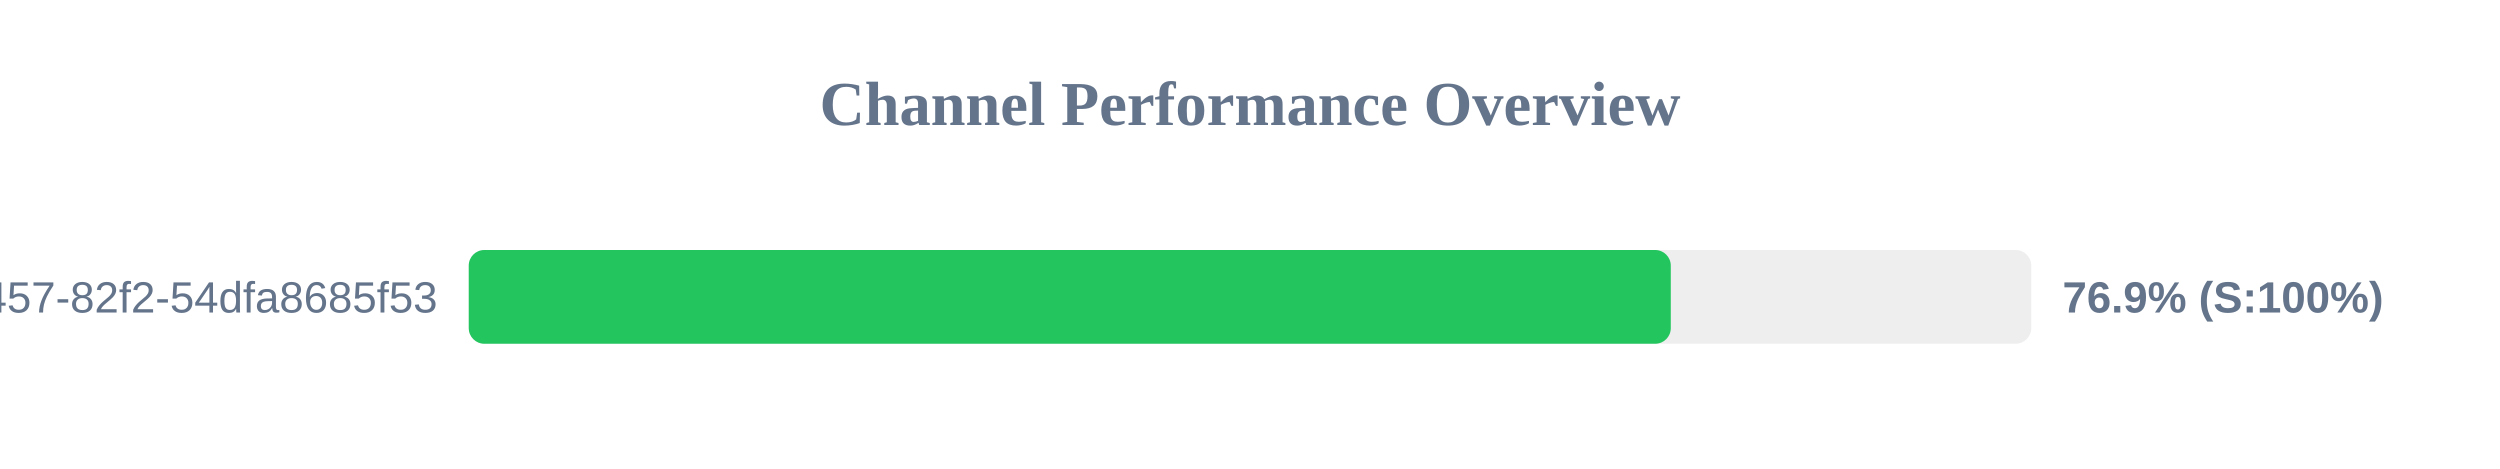
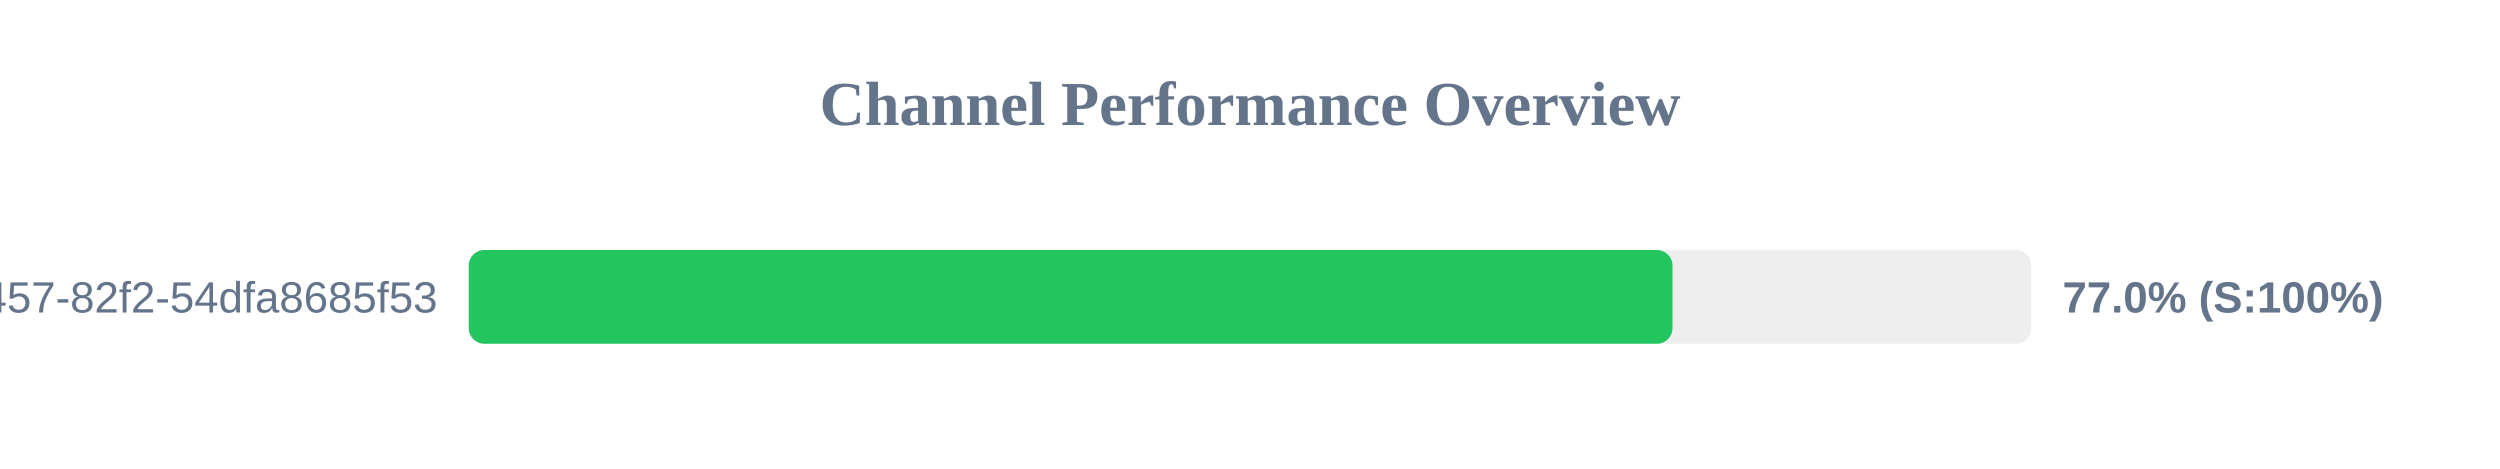
<svg xmlns="http://www.w3.org/2000/svg" width="800" height="150" version="1.1">
  <style>
        .row { font: 14px Arial; fill: #64748b; }
        .score { font: bold 14px Arial; fill: #64748b; }
    </style>
  <text x="400" y="40" text-anchor="middle" font-size="20px" font-weight="bold" fill="#64748b">Channel Performance Overview</text>
  <rect x="150" y="80" width="500" height="30" fill="#eee" rx="5" />
-   <rect x="150" y="80" width="384.65" height="30" fill="#22c55e" rx="5" />
+   <rect x="150" y="80" width="385.2" height="30" fill="#22c55e" rx="5" />
  <text x="140" y="100" text-anchor="end" class="row">?uuid=413c8b50-96bf-4457-82f2-54dfa8685f53</text>
-   <text x="660" y="100" text-anchor="start" class="score">76.9% (S:100%)</text>
+   <text x="660" y="100" text-anchor="start" class="score">77.0% (S:100%)</text>
</svg>
